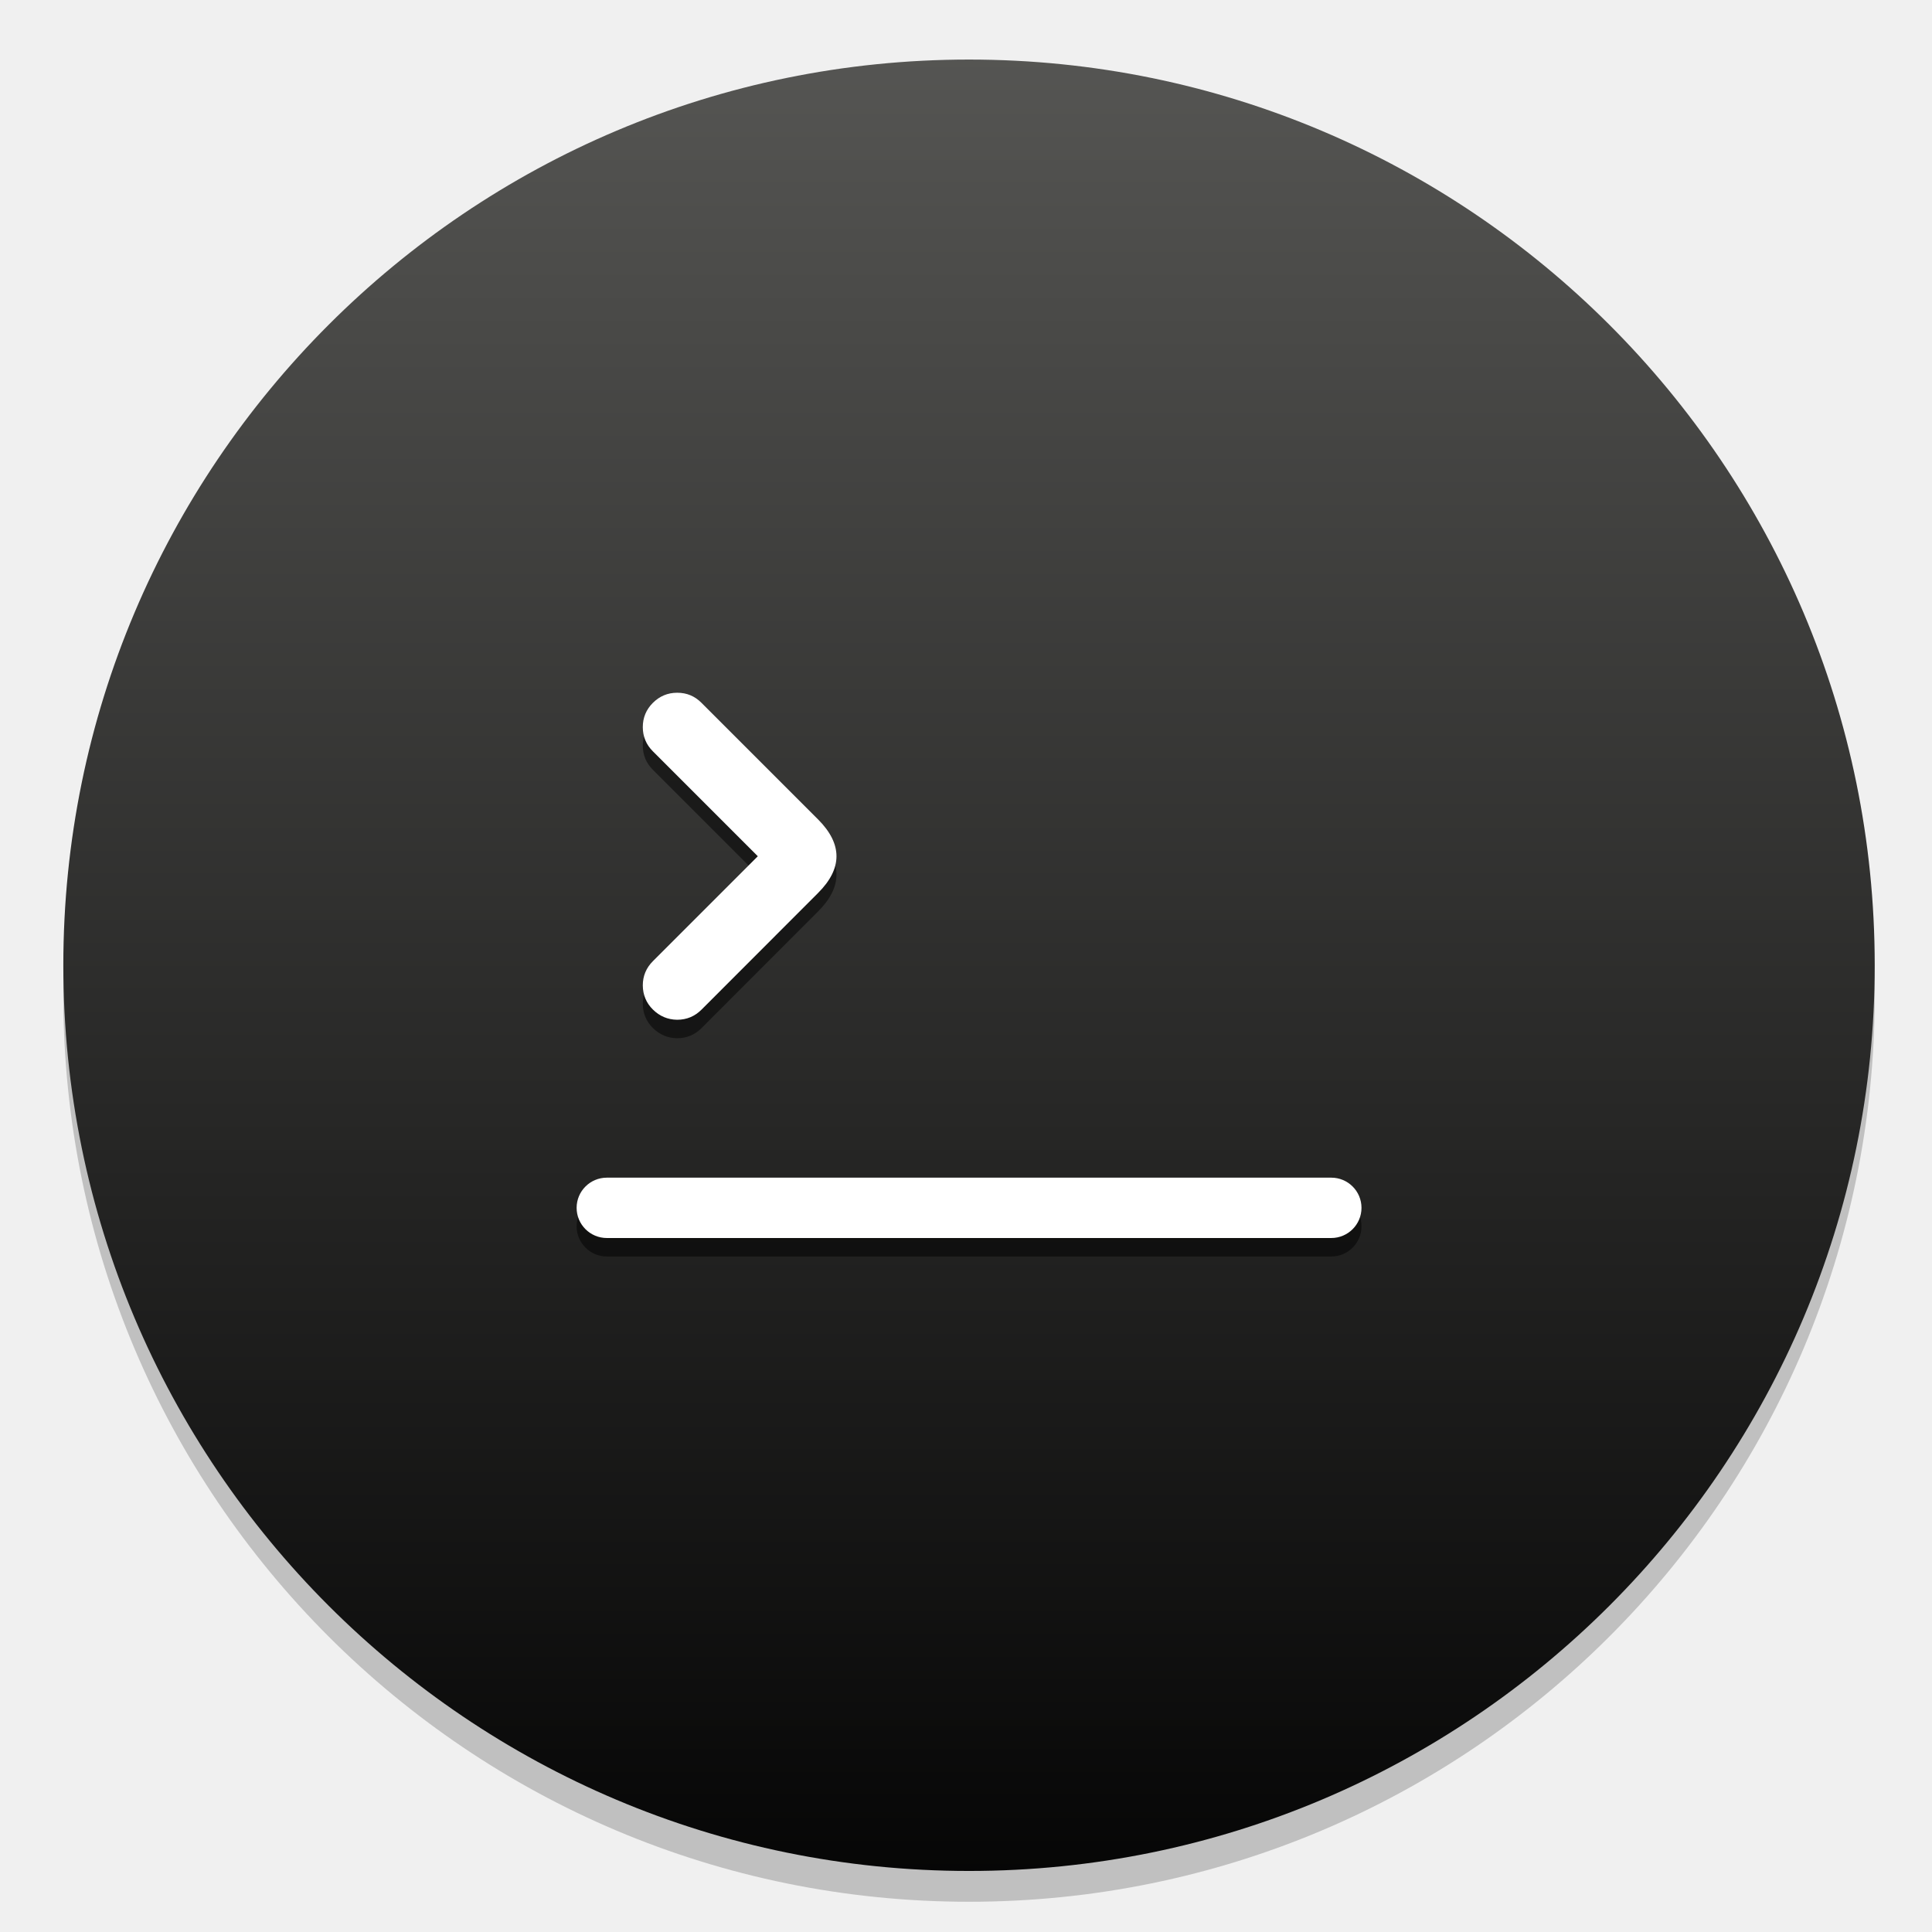
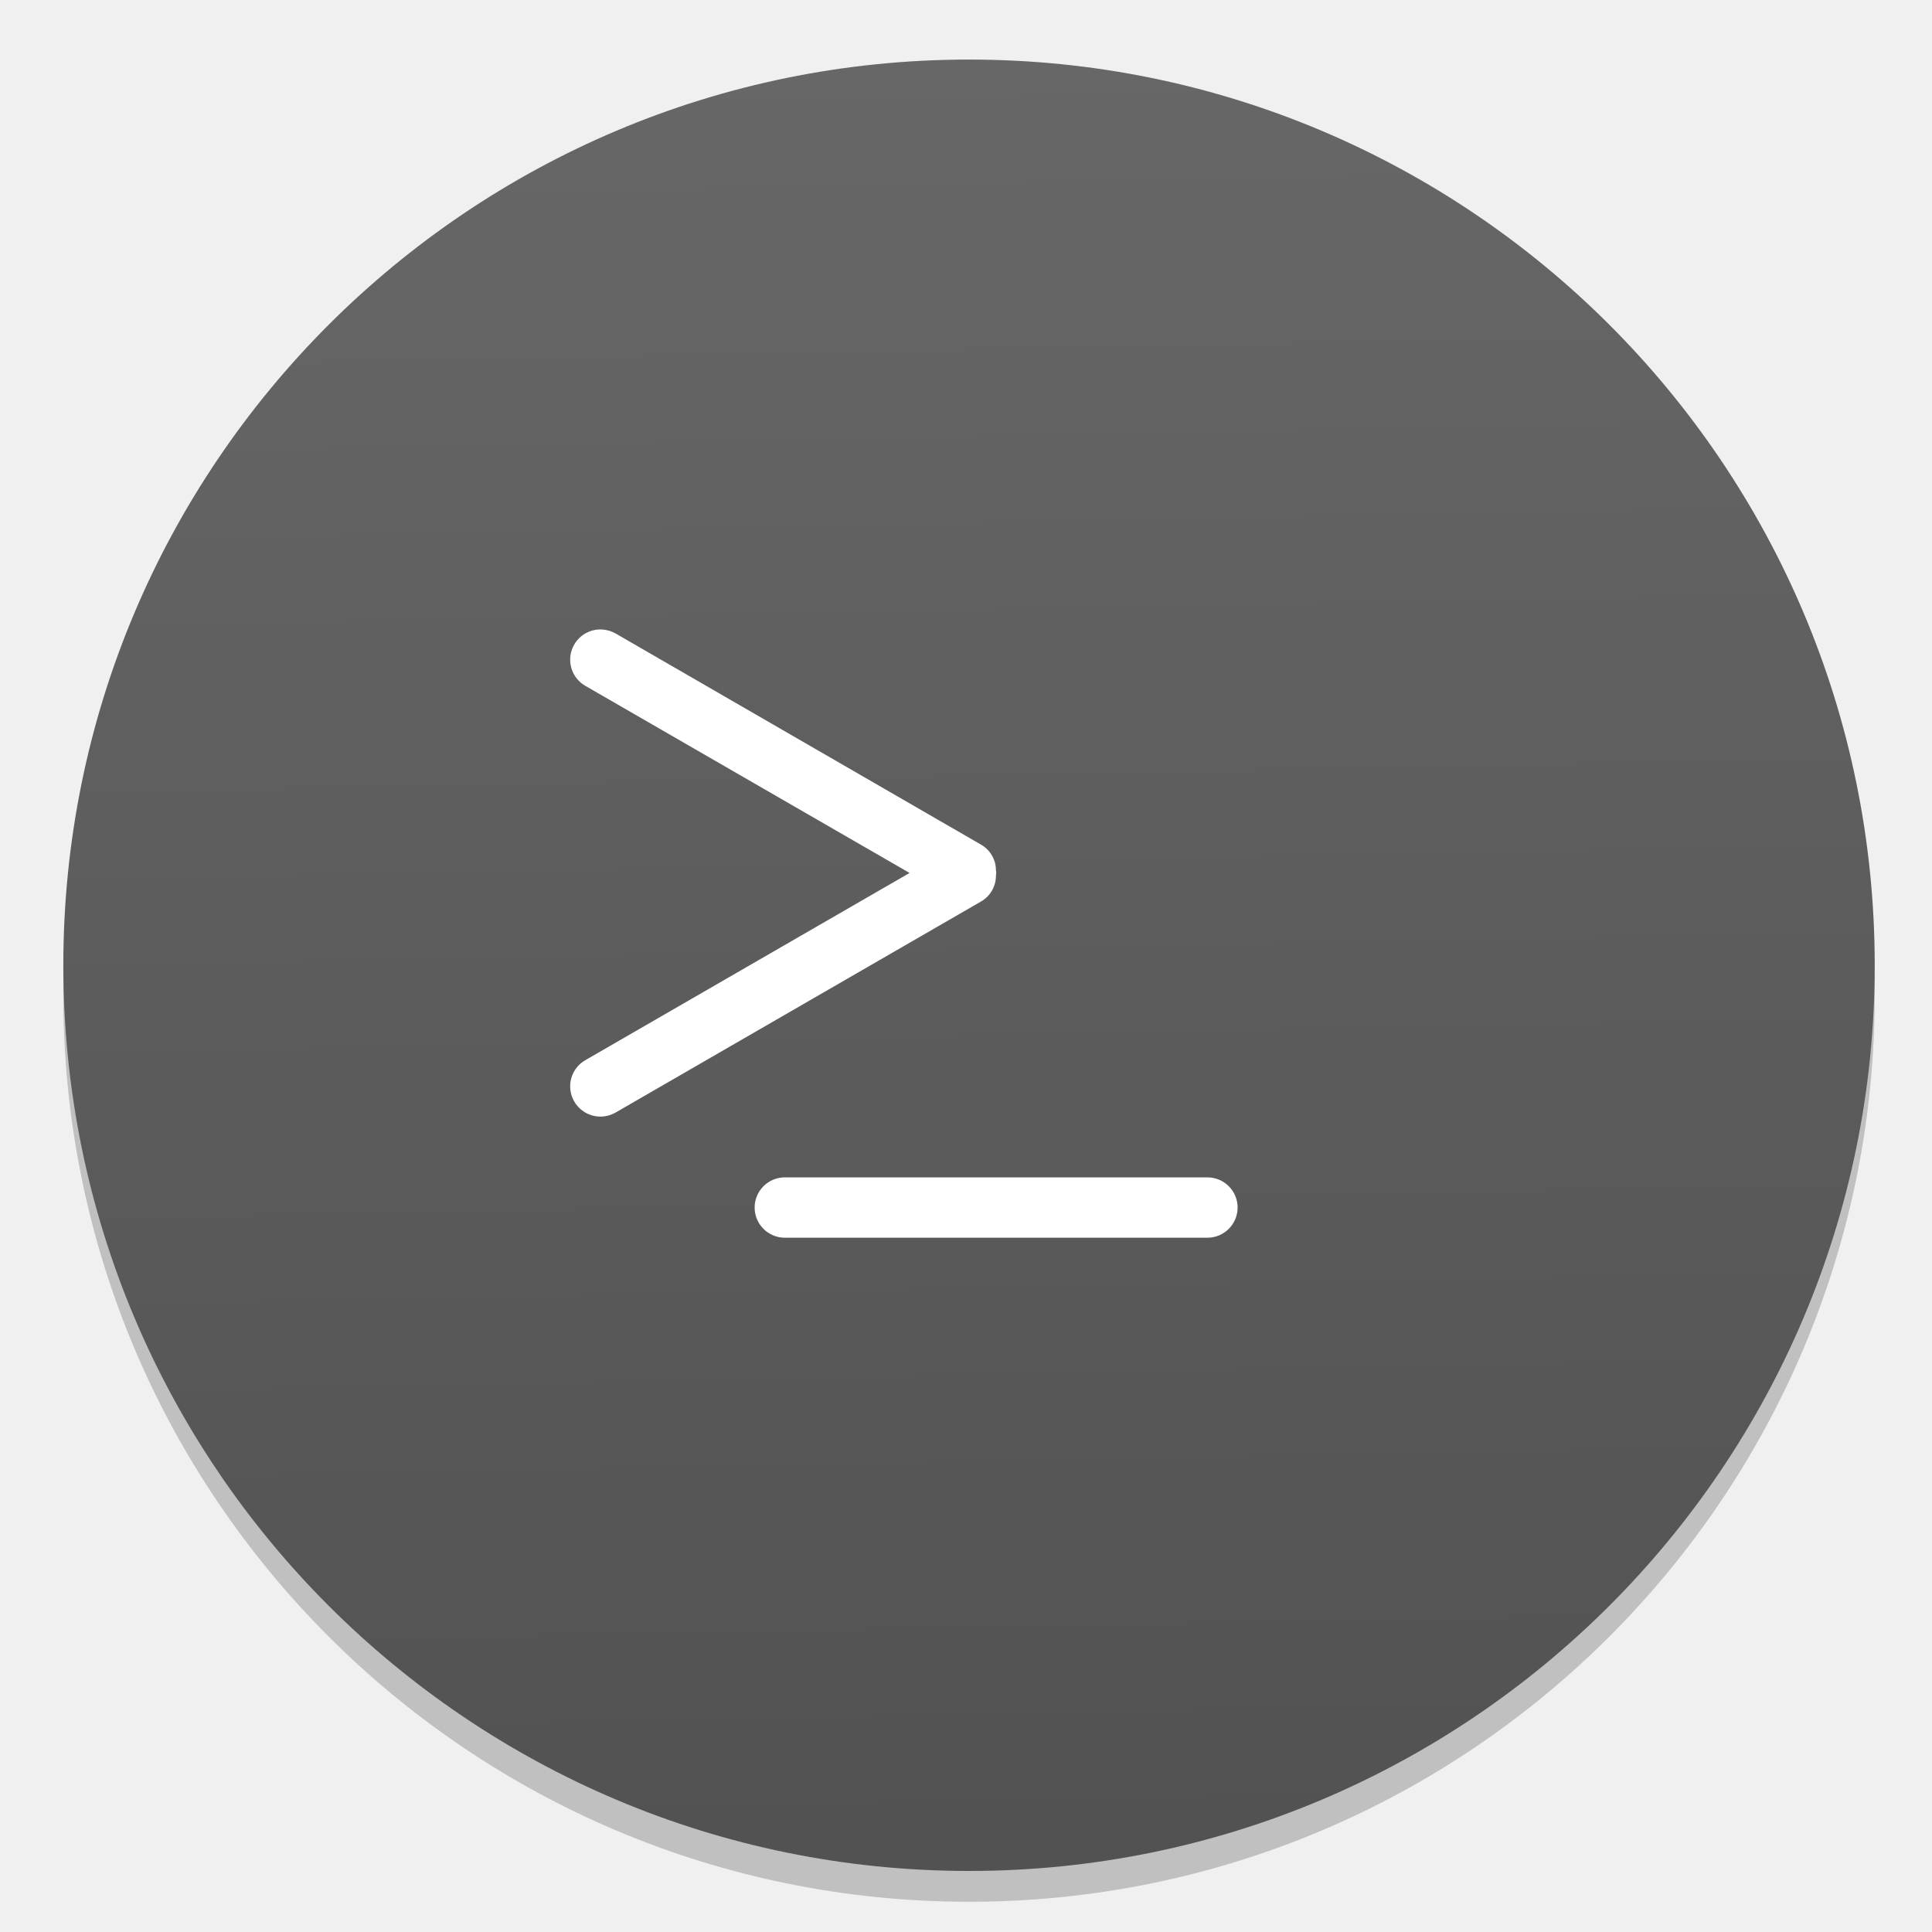
<svg xmlns="http://www.w3.org/2000/svg" width="64" height="64" version="1.1" viewBox="0 0 16.933 16.933">
  <defs>
-     <linearGradient id="a" x1="-6.147" x2="-6.147" y1="-159.56" y2="-102.47" gradientTransform="matrix(.53033 0 0 .53033 11.536 352.06)" gradientUnits="userSpaceOnUse">
-       <stop stop-color="#969692" offset="0" />
-       <stop offset="1" />
+     <linearGradient id="a" x1="-6.847" x2="-6.147" y1="-139.06" y2="-102.47" gradientTransform="matrix(.53033 0 0 .53033 11.536 71.99)" gradientUnits="userSpaceOnUse">
+       <stop stop-color="#6a6a6a" offset="0" />
+       <stop stop-color="#505050" offset="1" />
    </linearGradient>
  </defs>
-   <g transform="translate(0 -280.07)">
-     <circle cx="-330.35" cy="-48.312" r="0" fill="#5e4aa6" stroke-width=".265" />
-     <circle cx="8.493" cy="288.8" r="7.938" opacity=".2" stroke-width=".14" />
-     <circle cx="8.493" cy="288.53" r="7.938" fill="url(#a)" stroke-width=".14" />
-     <ellipse cx="-39.434" cy="286.51" r=".905" fill="#5e4aa6" fill-rule="evenodd" stroke-width=".265" />
-     <g transform="translate(-.3292 1.0336)" opacity=".5" stroke-width=".265">
-       <path d="m6.264 285.27c-0.083 0-0.154 0.03-0.213 0.089-0.058 0.058-0.088 0.129-0.088 0.212 0 0.083 0.03 0.154 0.088 0.212l0.92 0.92-0.919 0.919c-0.059 0.059-0.089 0.13-0.089 0.213 8.47e-4 0.083 0.03 0.154 0.089 0.212 0.059 0.058 0.13 0.088 0.212 0.089 0.084 0 0.155-0.03 0.214-0.089l1.022-1.023c0.214-0.214 0.214-0.428 0-0.643l-1.023-1.023c-0.059-0.059-0.129-0.088-0.212-0.088z" style="paint-order:stroke markers fill" />
-       <rect x="5.383" y="289.52" width="6.879" height=".529" rx=".265" style="paint-order:stroke markers fill" />
-     </g>
-     <g transform="translate(-.3292 .87161)" fill="#fff" stroke-width=".265">
-       <path d="m6.264 285.27c-0.083 0-0.154 0.03-0.213 0.089-0.058 0.058-0.088 0.129-0.088 0.212 0 0.083 0.03 0.154 0.088 0.212l0.92 0.92-0.919 0.919c-0.059 0.059-0.089 0.13-0.089 0.213 8.47e-4 0.083 0.03 0.154 0.089 0.212 0.059 0.058 0.13 0.088 0.212 0.089 0.084 0 0.155-0.03 0.214-0.089l1.022-1.023c0.214-0.214 0.214-0.428 0-0.643l-1.023-1.023c-0.059-0.059-0.129-0.088-0.212-0.088z" style="paint-order:stroke markers fill" />
-       <rect x="5.383" y="289.52" width="6.879" height=".529" rx=".265" style="paint-order:stroke markers fill" />
-     </g>
-   </g>
+   <circle cx="-330.35" cy="-328.38" r="0" fill="#5e4aa6" stroke-width=".265" />
+   <circle cx="8.493" cy="8.73" r="7.938" opacity=".2" stroke-width=".14" />
+   <circle cx="8.493" cy="8.46" r="7.938" fill="url(#a)" stroke-width=".14" />
+   <circle cx="-39.434" cy="6.44" r="0" fill="#5e4aa6" fill-rule="evenodd" stroke-width=".265" />
+   <rect x="6.614" y="10.319" width="4.233" height=".529" ry=".265" fill="#fff" style="paint-order:stroke markers fill" />
+   <path d="m5.295 5.519a0.264 0.264 0 0 0-0.262 0.13 0.264 0.264 0 0 0 0.097 0.362l2.842 1.64-2.842 1.641a0.264 0.264 0 0 0-0.097 0.362c0.074 0.127 0.235 0.17 0.362 0.097l3.207-1.852a0.26 0.26 0 0 0 0.127-0.225c2e-3 -8e-3 1e-3 -0.015 2e-3 -0.022 0-8e-3 0-0.015-2e-3 -0.023a0.26 0.26 0 0 0-0.127-0.224l-3.207-1.853a0.266 0.266 0 0 0-0.1-0.033z" fill="#fff" style="paint-order:stroke markers fill" />
</svg>
